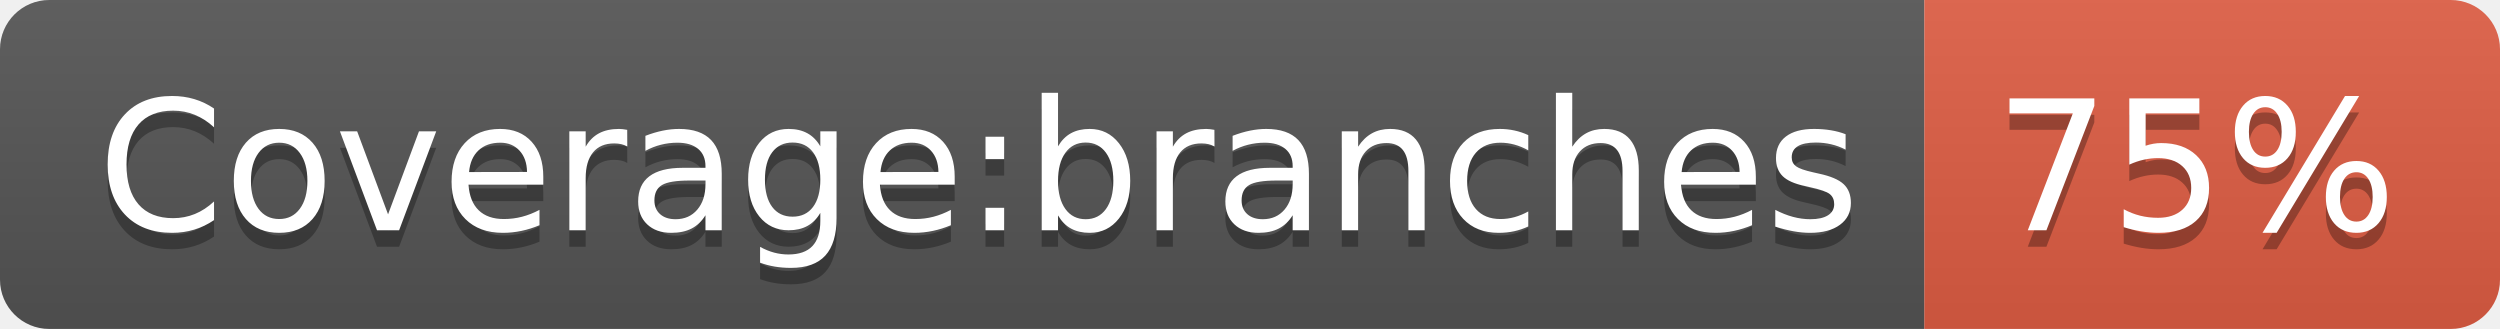
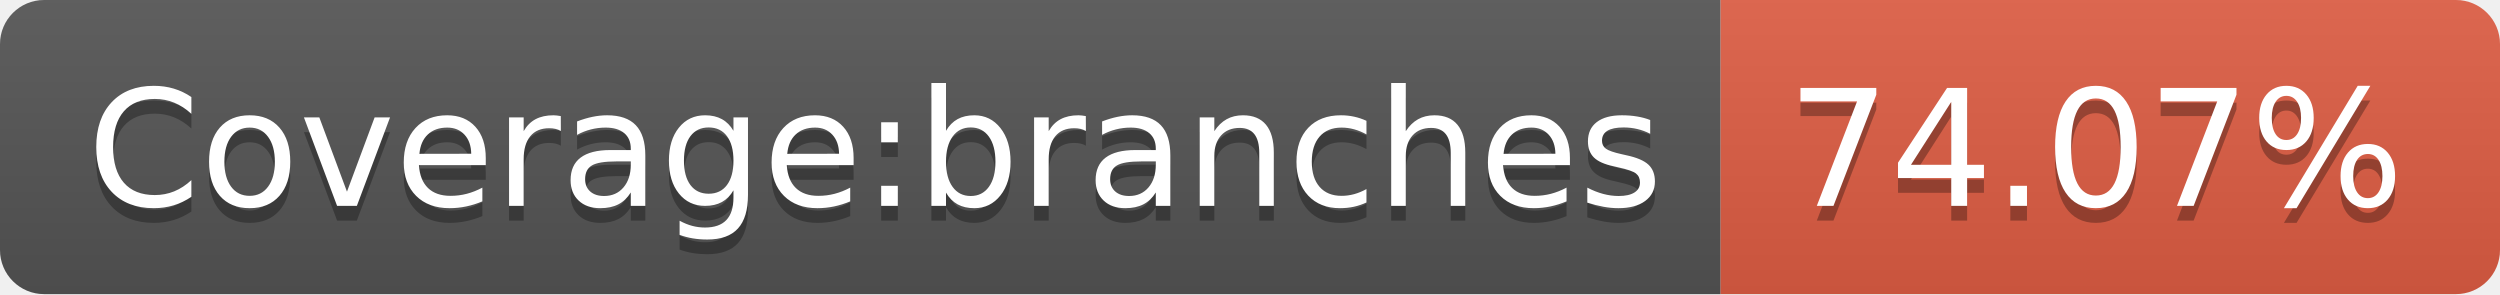
- <svg xmlns="http://www.w3.org/2000/svg" width="152" height="20" role="img" aria-label="Coverage:branches: 75%">
+ <svg xmlns="http://www.w3.org/2000/svg" width="170" height="20" role="img" aria-label="Coverage:branches: 74.07%">
  <linearGradient id="s" x2="0" y2="100%">
    <stop offset="0" stop-color="#bbb" stop-opacity=".1" />
    <stop offset="1" stop-opacity=".1" />
  </linearGradient>
  <clipPath id="r">
-     <rect width="152" height="20" rx="3" fill="#fff" />
+     <rect width="170" height="20" rx="3" fill="#fff" />
  </clipPath>
  <g clip-path="url(#r)">
    <rect width="117" height="20" fill="#555" />
-     <rect x="117" width="35" height="20" fill="#e05d44" />
-     <rect width="152" height="20" fill="url(#s)" />
+     <rect x="117" width="53" height="20" fill="#e05d44" />
+     <rect width="170" height="20" fill="url(#s)" />
  </g>
  <g fill="#fff" text-anchor="middle" font-family="Verdana,Geneva,DejaVu Sans,sans-serif" text-rendering="geometricPrecision" font-size="110">
    <text aria-hidden="true" x="595" y="150" fill="#010101" fill-opacity=".3" transform="scale(.1)" textLength="1070">Coverage:branches</text>
    <text x="595" y="140" transform="scale(.1)" fill="#fff" textLength="1070">Coverage:branches</text>
-     <text aria-hidden="true" x="1335" y="150" fill="#010101" fill-opacity=".3" transform="scale(.1)" textLength="250">75%</text>
-     <text x="1335" y="140" transform="scale(.1)" fill="#fff" textLength="250">75%</text>
+     <text aria-hidden="true" x="1425" y="150" fill="#010101" fill-opacity=".3" transform="scale(.1)" textLength="430">74.07%</text>
+     <text x="1425" y="140" transform="scale(.1)" fill="#fff" textLength="430">74.07%</text>
  </g>
</svg>
